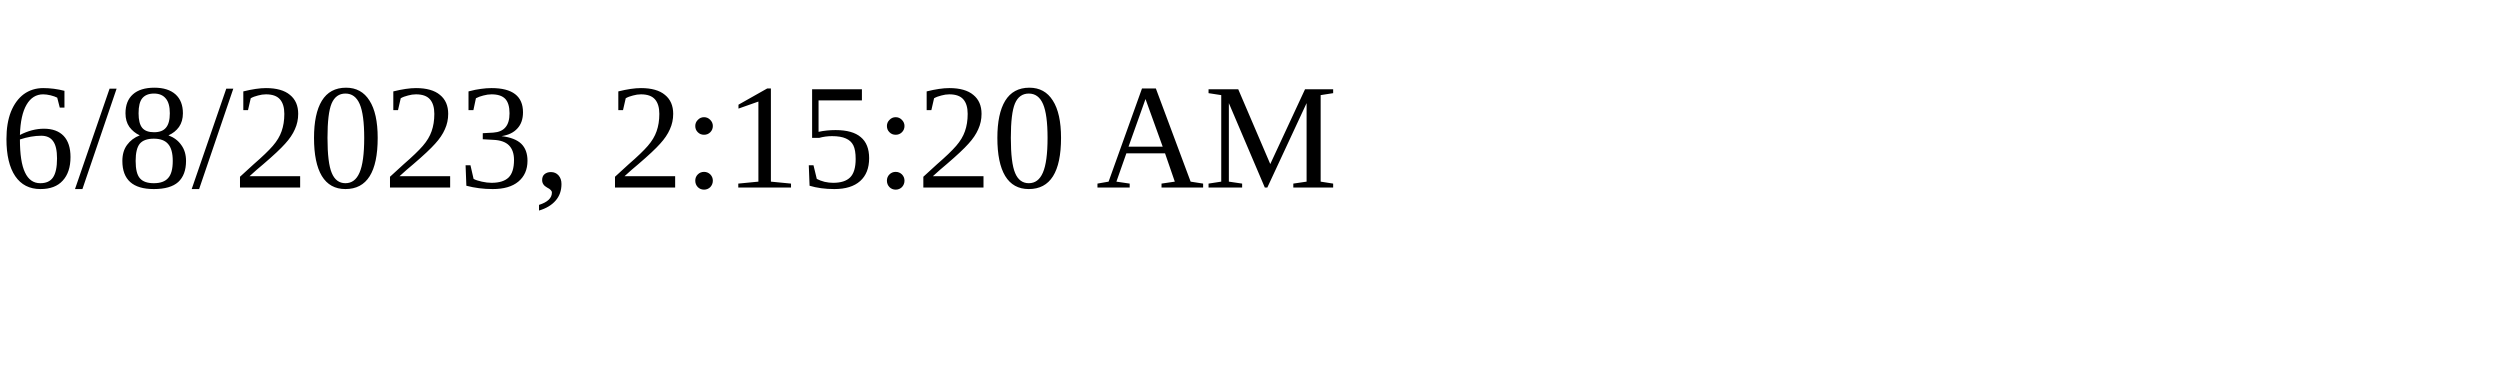
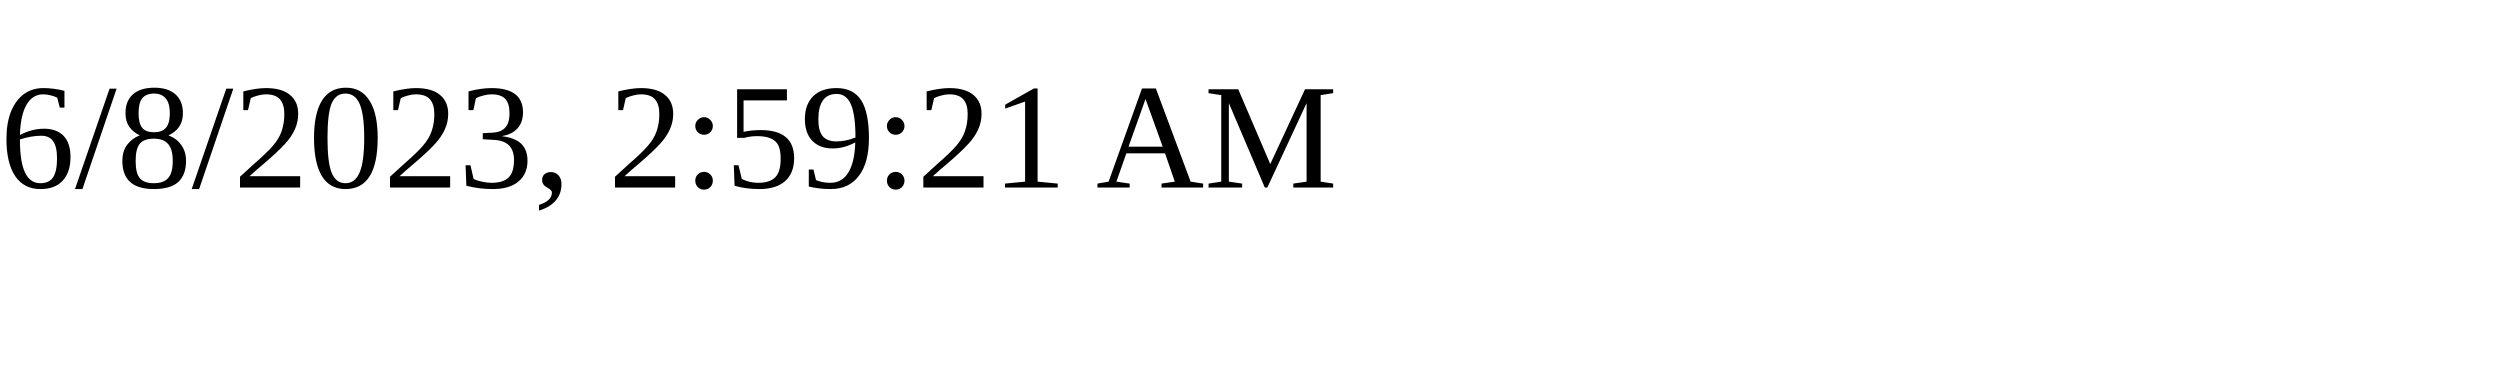
<svg xmlns="http://www.w3.org/2000/svg" height="30" width="200">
-   <text x="0" y="15">6/8/2023, 2:15:20 AM</text>
+   <text x="0" y="15">6/8/2023, 2:59:21 AM</text>
</svg>
